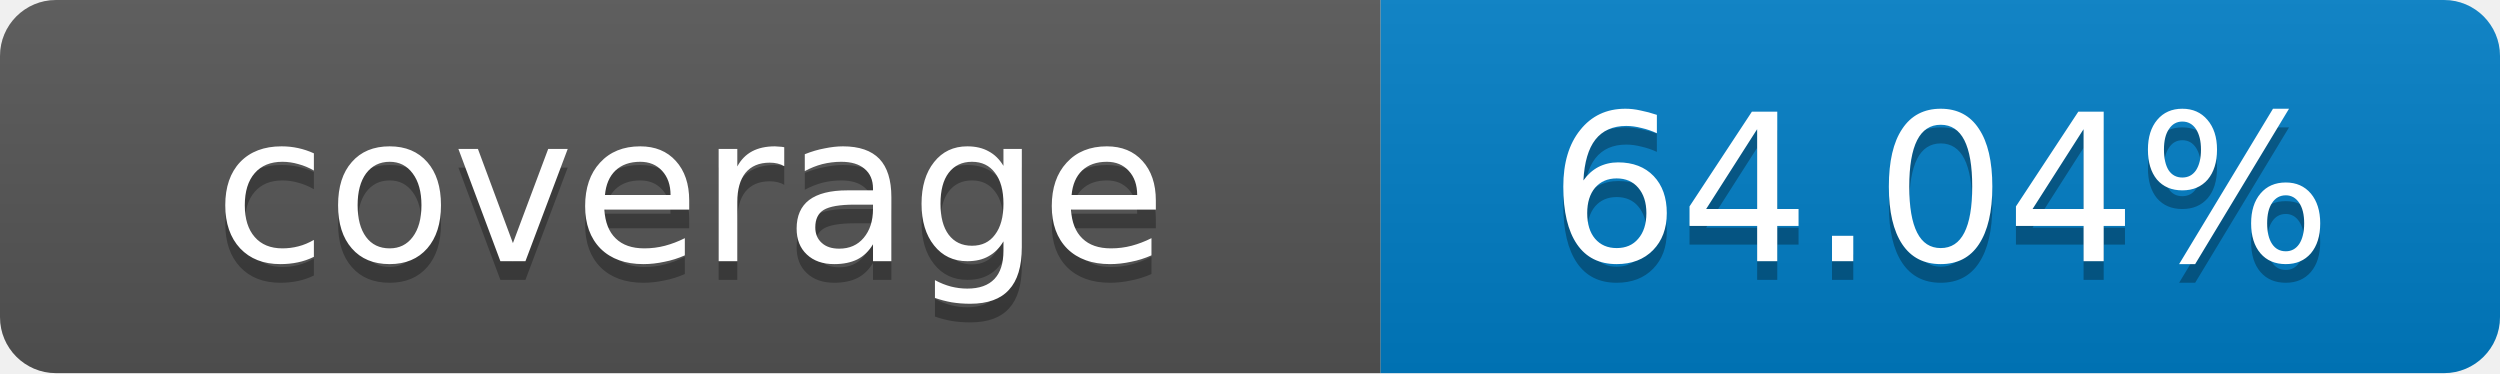
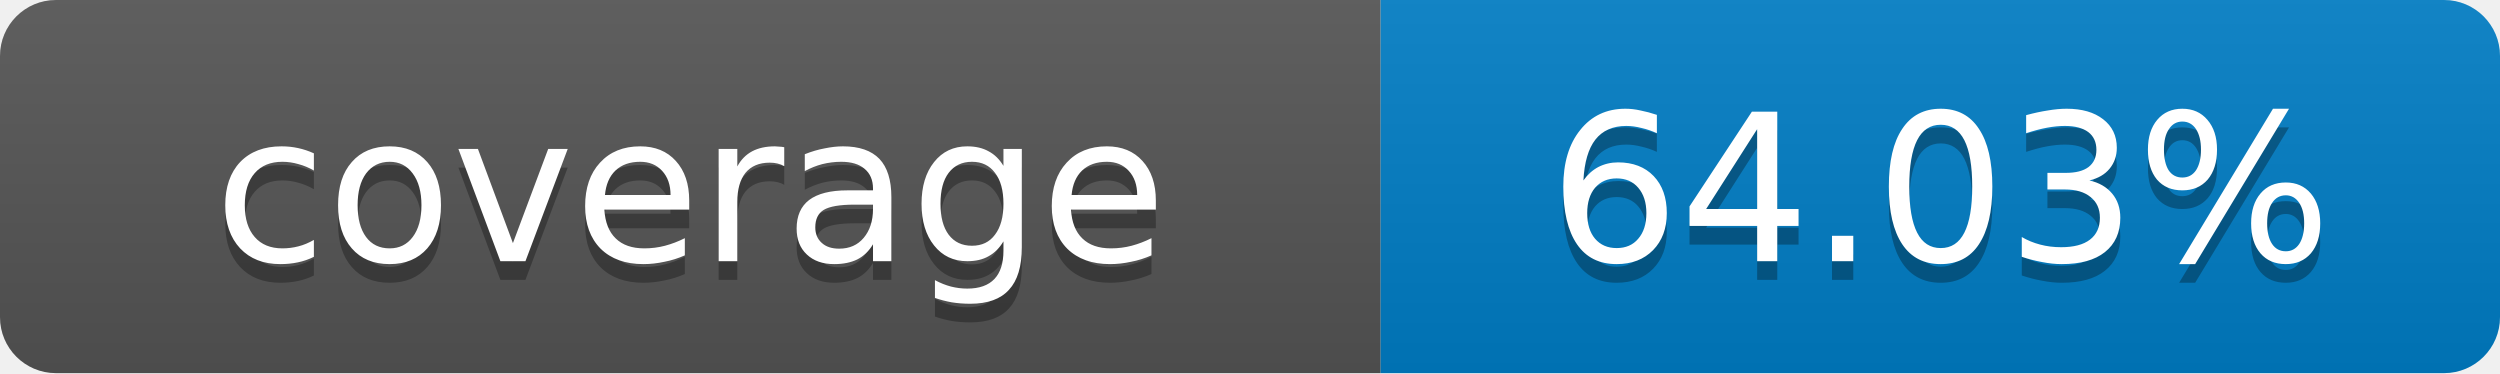
- <svg xmlns="http://www.w3.org/2000/svg" width="134" height="20" role="img" aria-label="coverage: 64.04%">
+ <svg xmlns="http://www.w3.org/2000/svg" width="134" height="20" role="img" aria-label="coverage: 64.03%">
  <linearGradient id="s" x2="0" y2="100%">
    <stop offset="0" stop-color="#bbb" stop-opacity=".1" />
    <stop offset="1" stop-opacity=".1" />
  </linearGradient>
  <clipPath id="r">
    <rect width="134" height="20" rx="3" fill="#fff" />
  </clipPath>
  <g clip-path="url(#r)">
    <rect width="74" height="20" fill="#555" />
    <rect x="74" width="60" height="20" fill="#007ec6" />
    <rect width="134" height="20" fill="url(#s)" />
  </g>
  <g fill="#fff" text-anchor="middle" font-family="Verdana,Geneva,DejaVu Sans,sans-serif" font-size="11">
    <text x="37" y="15" fill="#010101" fill-opacity=".3">coverage</text>
    <text x="37" y="14">coverage</text>
-     <text x="104" y="15" fill="#010101" fill-opacity=".3">64.04%</text>
-     <text x="104" y="14">64.04%</text>
+     <text x="104" y="15" fill="#010101" fill-opacity=".3">64.03%</text>
+     <text x="104" y="14">64.03%</text>
  </g>
</svg>
